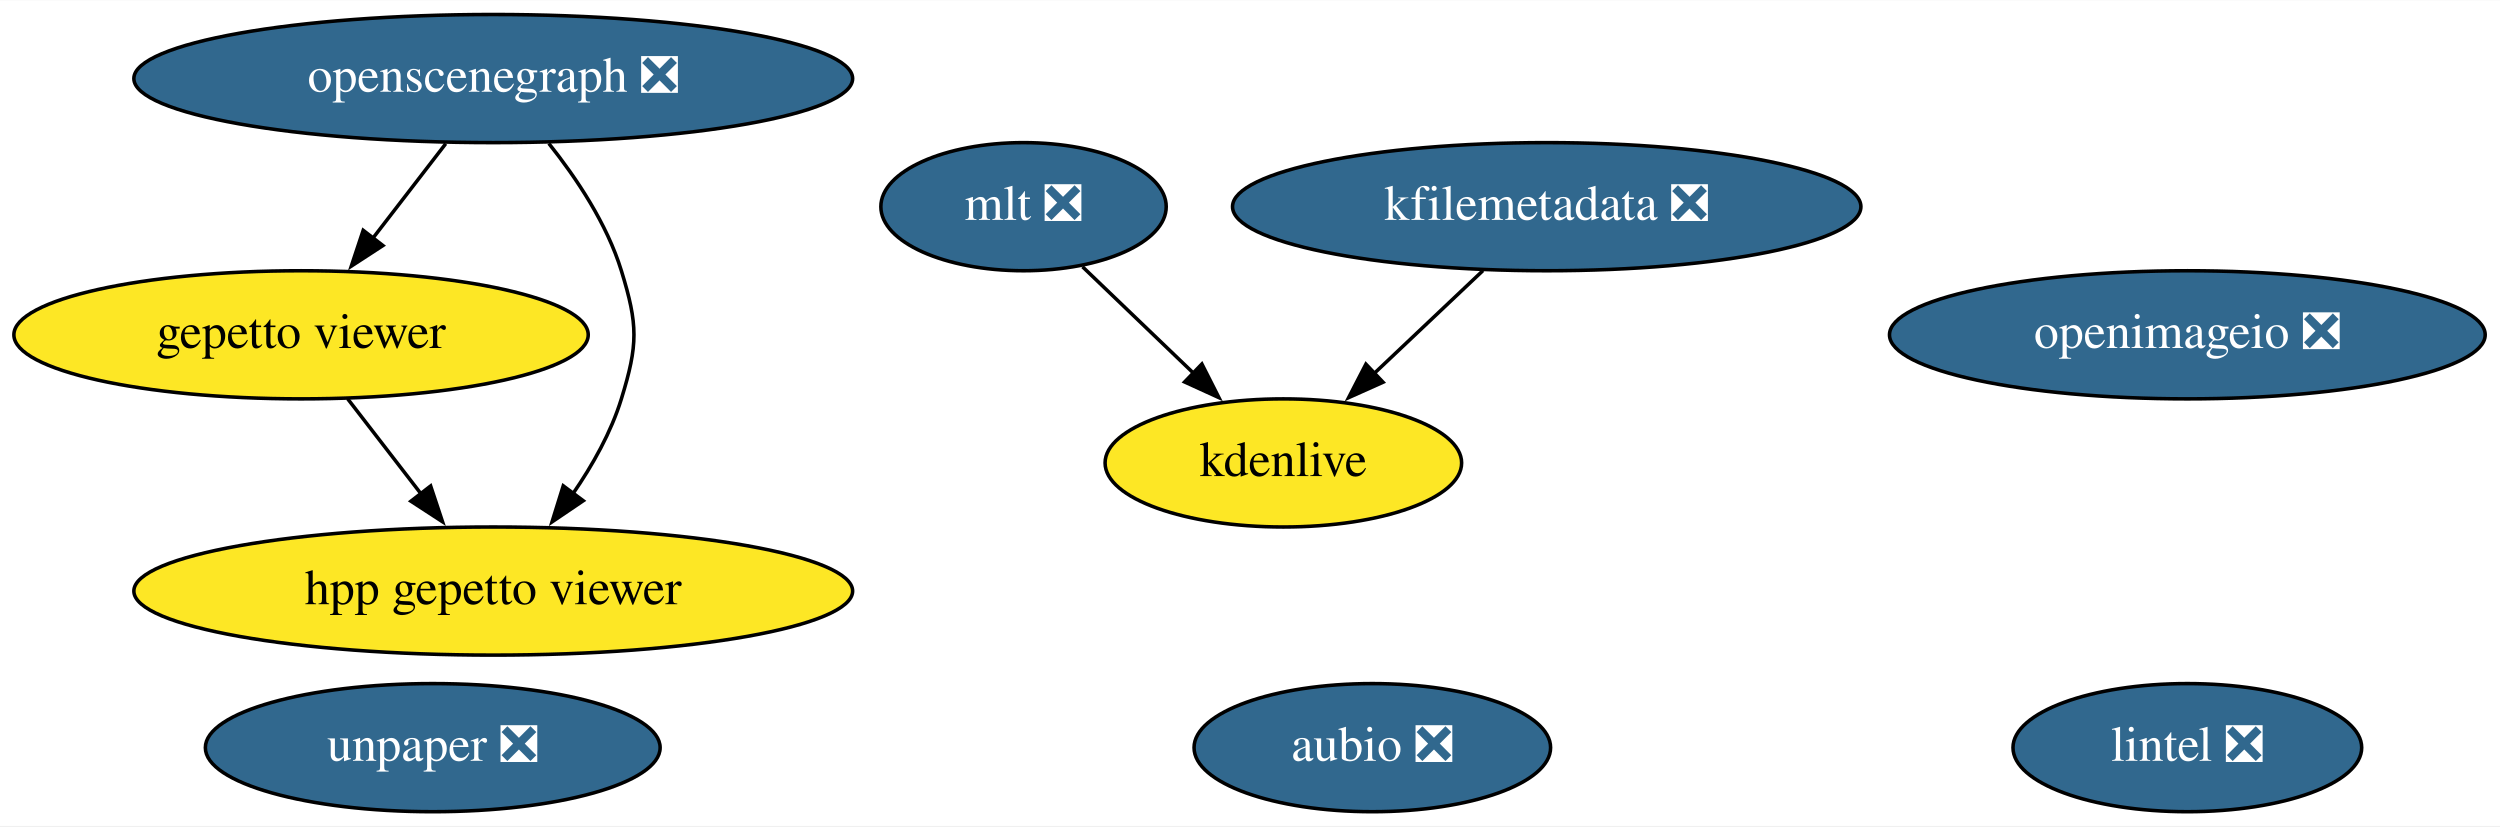
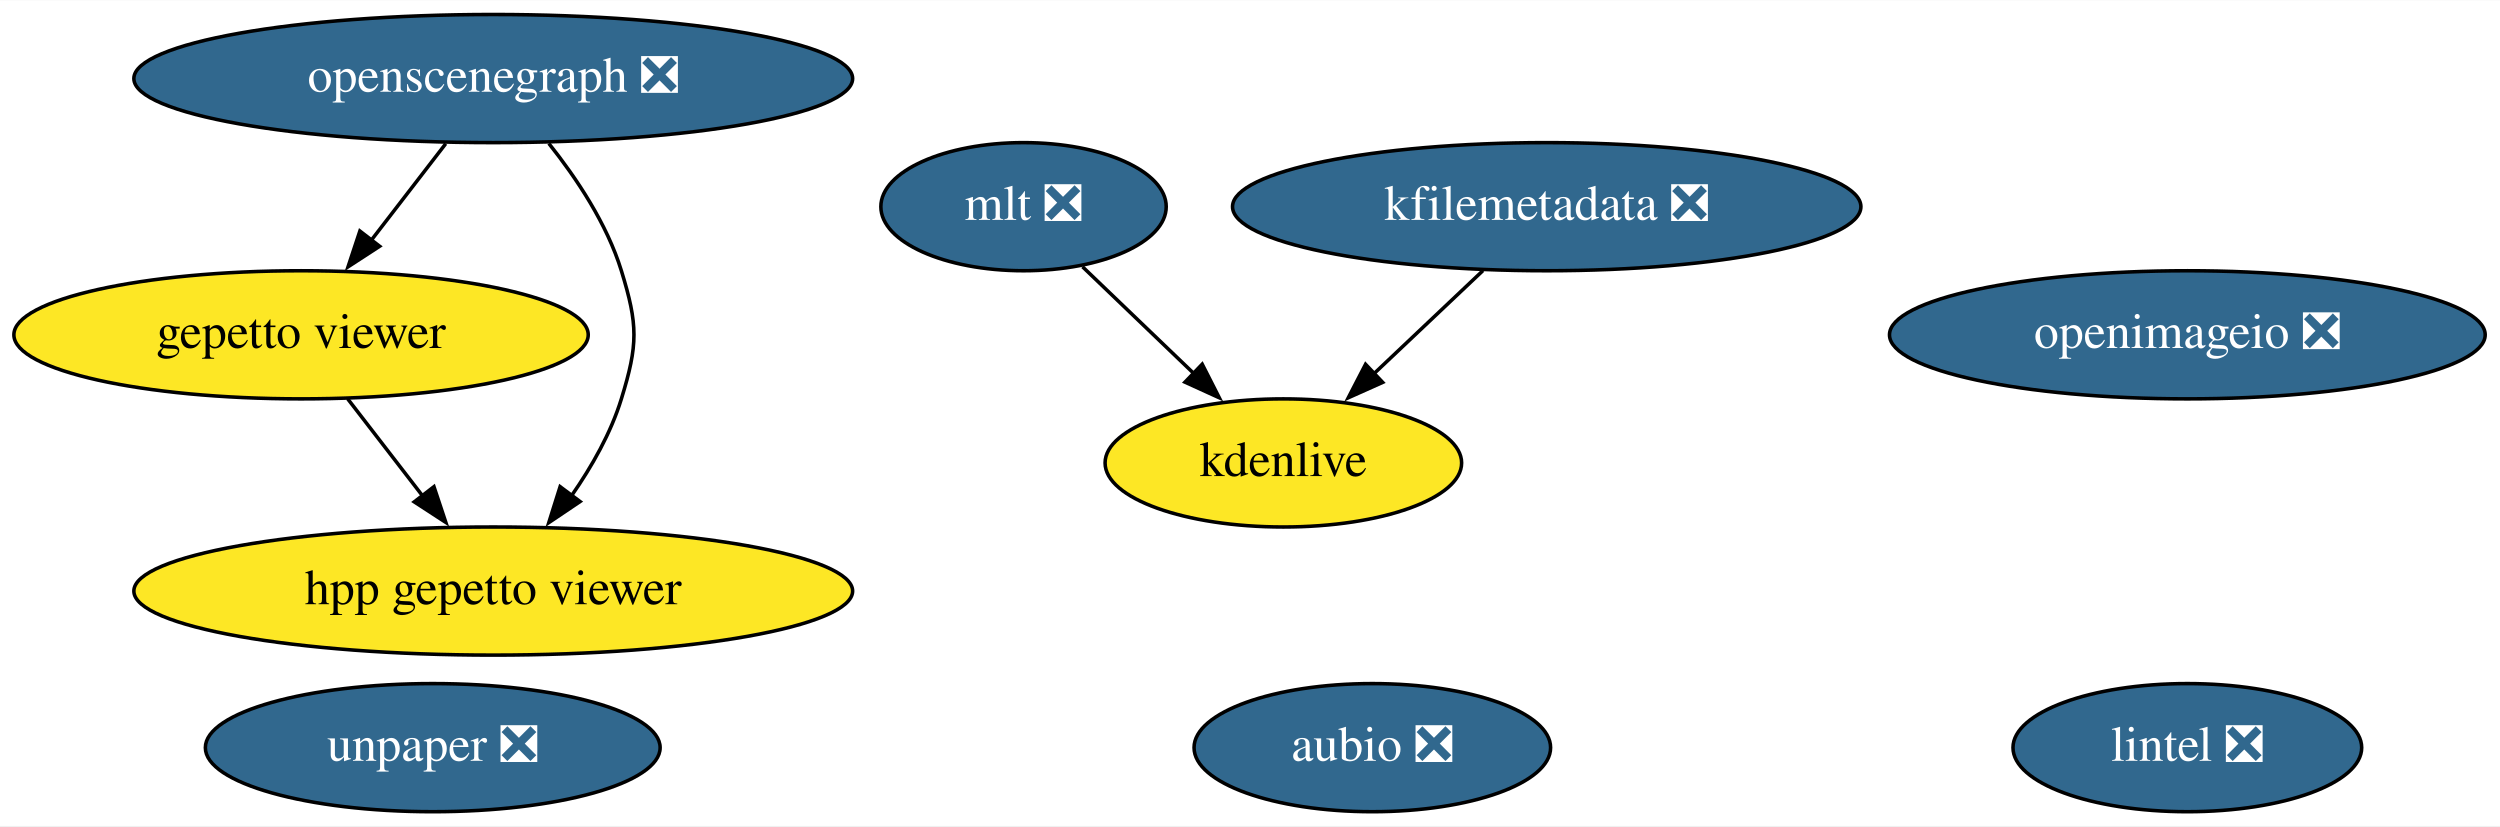
<svg xmlns="http://www.w3.org/2000/svg" xmlns:xlink="http://www.w3.org/1999/xlink" width="702pt" height="232pt" viewBox="0.00 0.00 702.44 232.00">
  <g id="graph0" class="graph" transform="scale(1 1) rotate(0) translate(4 228)">
    <polygon fill="white" stroke="none" points="-4,4 -4,-228 698.44,-228 698.44,4 -4,4" />
    <g id="node1" class="node">
      <g id="a_node1">
        <a xlink:href="https://github.com/conda-forge/aubio-feedstock/pull/35" xlink:title="aubio ❎">
          <ellipse fill="#31688e" stroke="black" cx="381.59" cy="-18" rx="50.09" ry="18" />
          <text text-anchor="middle" x="381.59" y="-14.3" font-family="Times,serif" font-size="14.00" fill="white">aubio ❎</text>
        </a>
      </g>
    </g>
    <g id="node2" class="node">
      <g id="a_node2">
        <a xlink:href="https://github.com/conda-forge/lintel-feedstock/pull/21" xlink:title="lintel ❎">
          <ellipse fill="#31688e" stroke="black" cx="610.59" cy="-18" rx="48.99" ry="18" />
          <text text-anchor="middle" x="610.59" y="-14.3" font-family="Times,serif" font-size="14.00" fill="white">lintel ❎</text>
        </a>
      </g>
    </g>
    <g id="node3" class="node">
      <g id="a_node3">
        <a xlink:href="https://github.com/conda-forge/openimageio-feedstock/pull/68" xlink:title="openimageio ❎">
          <ellipse fill="#31688e" stroke="black" cx="610.59" cy="-134" rx="83.69" ry="18" />
          <text text-anchor="middle" x="610.59" y="-130.3" font-family="Times,serif" font-size="14.00" fill="white">openimageio ❎</text>
        </a>
      </g>
    </g>
    <g id="node4" class="node">
      <g id="a_node4">
        <a xlink:href="https://github.com/conda-forge/mlt-feedstock/pull/19" xlink:title="mlt ❎">
          <ellipse fill="#31688e" stroke="black" cx="283.59" cy="-170" rx="40.09" ry="18" />
          <text text-anchor="middle" x="283.59" y="-166.3" font-family="Times,serif" font-size="14.00" fill="white">mlt ❎</text>
        </a>
      </g>
    </g>
    <g id="node6" class="node">
      <g id="a_node6">
        <a xlink:href="https://github.com/conda-forge/kdenlive-feedstock" xlink:title="kdenlive">
          <ellipse fill="#fde725" stroke="black" cx="356.59" cy="-98" rx="50.09" ry="18" />
          <text text-anchor="middle" x="356.59" y="-94.3" font-family="Times,serif" font-size="14.00">kdenlive</text>
        </a>
      </g>
    </g>
    <g id="edge1" class="edge">
-       <path fill="none" stroke="black" d="M300.16,-153.12C309.36,-144.29 321,-133.13 331.32,-123.24" />
-       <polygon fill="black" stroke="black" points="333.7,-125.8 338.49,-116.35 328.85,-120.75 333.7,-125.8" />
+       <path fill="none" stroke="black" d="M300.16,-153.12C309.54,-144.12 321.47,-132.68 331.93,-122.65" />
+       <polygon fill="black" stroke="black" points="333.79,-125.75 338.59,-116.31 328.95,-120.7 333.79,-125.75" />
    </g>
    <g id="node5" class="node">
      <g id="a_node5">
        <a xlink:href="https://github.com/conda-forge/kfilemetadata-feedstock/pull/30" xlink:title="kfilemetadata ❎">
          <ellipse fill="#31688e" stroke="black" cx="430.59" cy="-170" rx="88.28" ry="18" />
          <text text-anchor="middle" x="430.59" y="-166.3" font-family="Times,serif" font-size="14.00" fill="white">kfilemetadata ❎</text>
        </a>
      </g>
    </g>
    <g id="edge2" class="edge">
-       <path fill="none" stroke="black" d="M412.68,-152.05C403.46,-143.33 392.05,-132.54 381.94,-122.98" />
-       <polygon fill="black" stroke="black" points="384.6,-120.68 374.93,-116.35 379.79,-125.76 384.6,-120.68" />
+       <path fill="none" stroke="black" d="M412.68,-152.05C403.36,-143.24 391.83,-132.33 381.64,-122.69" />
+       <polygon fill="black" stroke="black" points="384.5,-120.64 374.83,-116.31 379.69,-125.72 384.5,-120.64" />
    </g>
    <g id="node7" class="node">
      <g id="a_node7">
        <a xlink:href="https://github.com/conda-forge/openscenegraph-feedstock/pull/23" xlink:title="openscenegraph ❎">
          <ellipse fill="#31688e" stroke="black" cx="134.59" cy="-206" rx="100.98" ry="18" />
          <text text-anchor="middle" x="134.59" y="-202.3" font-family="Times,serif" font-size="14.00" fill="white">openscenegraph ❎</text>
        </a>
      </g>
    </g>
    <g id="node8" class="node">
      <g id="a_node8">
        <a xlink:href="https://github.com/conda-forge/gepetto-viewer-feedstock" xlink:title="gepetto viewer">
          <ellipse fill="#fde725" stroke="black" cx="80.59" cy="-134" rx="80.69" ry="18" />
          <text text-anchor="middle" x="80.59" y="-130.3" font-family="Times,serif" font-size="14.00">gepetto viewer</text>
        </a>
      </g>
    </g>
    <g id="edge3" class="edge">
-       <path fill="none" stroke="black" d="M121.24,-187.7C115.03,-179.64 107.51,-169.89 100.64,-160.98" />
-       <polygon fill="black" stroke="black" points="103.59,-159.08 94.71,-153.3 98.05,-163.36 103.59,-159.08" />
+       <path fill="none" stroke="black" d="M121.24,-187.7C114.97,-179.56 107.35,-169.69 100.42,-160.7" />
+       <polygon fill="black" stroke="black" points="102.67,-158.88 93.79,-153.1 97.12,-163.16 102.67,-158.88" />
    </g>
    <g id="node10" class="node">
      <g id="a_node10">
        <a xlink:href="https://github.com/conda-forge/hpp-gepetto-viewer-feedstock" xlink:title="hpp gepetto viewer">
          <ellipse fill="#fde725" stroke="black" cx="134.59" cy="-62" rx="100.98" ry="18" />
          <text text-anchor="middle" x="134.59" y="-58.3" font-family="Times,serif" font-size="14.00">hpp gepetto viewer</text>
        </a>
      </g>
    </g>
    <g id="edge4" class="edge">
-       <path fill="none" stroke="black" d="M150.2,-187.77C157.97,-178.03 166.54,-165.18 170.59,-152 175.3,-136.71 175.3,-131.29 170.59,-116 167.71,-106.63 162.54,-97.42 157.01,-89.39" />
-       <polygon fill="black" stroke="black" points="159.88,-87.38 151.11,-81.44 154.26,-91.56 159.88,-87.38" />
+       <path fill="none" stroke="black" d="M150.2,-187.77C157.97,-178.03 166.54,-165.18 170.59,-152 175.3,-136.71 175.3,-131.29 170.59,-116 167.65,-106.42 162.32,-97.02 156.64,-88.86" />
+       <polygon fill="black" stroke="black" points="158.99,-87.15 150.2,-81.23 153.38,-91.33 158.99,-87.15" />
    </g>
    <g id="edge5" class="edge">
-       <path fill="none" stroke="black" d="M93.66,-116.05C99.87,-108.01 107.44,-98.2 114.36,-89.23" />
-       <polygon fill="black" stroke="black" points="117,-91.53 120.34,-81.47 111.46,-87.25 117,-91.53" />
+       <path fill="none" stroke="black" d="M93.66,-116.05C99.94,-107.92 107.59,-98 114.58,-88.94" />
+       <polygon fill="black" stroke="black" points="117.93,-91.33 121.27,-81.28 112.39,-87.06 117.93,-91.33" />
    </g>
    <g id="node9" class="node">
      <g id="a_node9">
        <a xlink:href="https://github.com/conda-forge/unpaper-feedstock/pull/4" xlink:title="unpaper ❎">
          <ellipse fill="#31688e" stroke="black" cx="117.59" cy="-18" rx="63.89" ry="18" />
          <text text-anchor="middle" x="117.59" y="-14.3" font-family="Times,serif" font-size="14.00" fill="white">unpaper ❎</text>
        </a>
      </g>
    </g>
  </g>
</svg>
